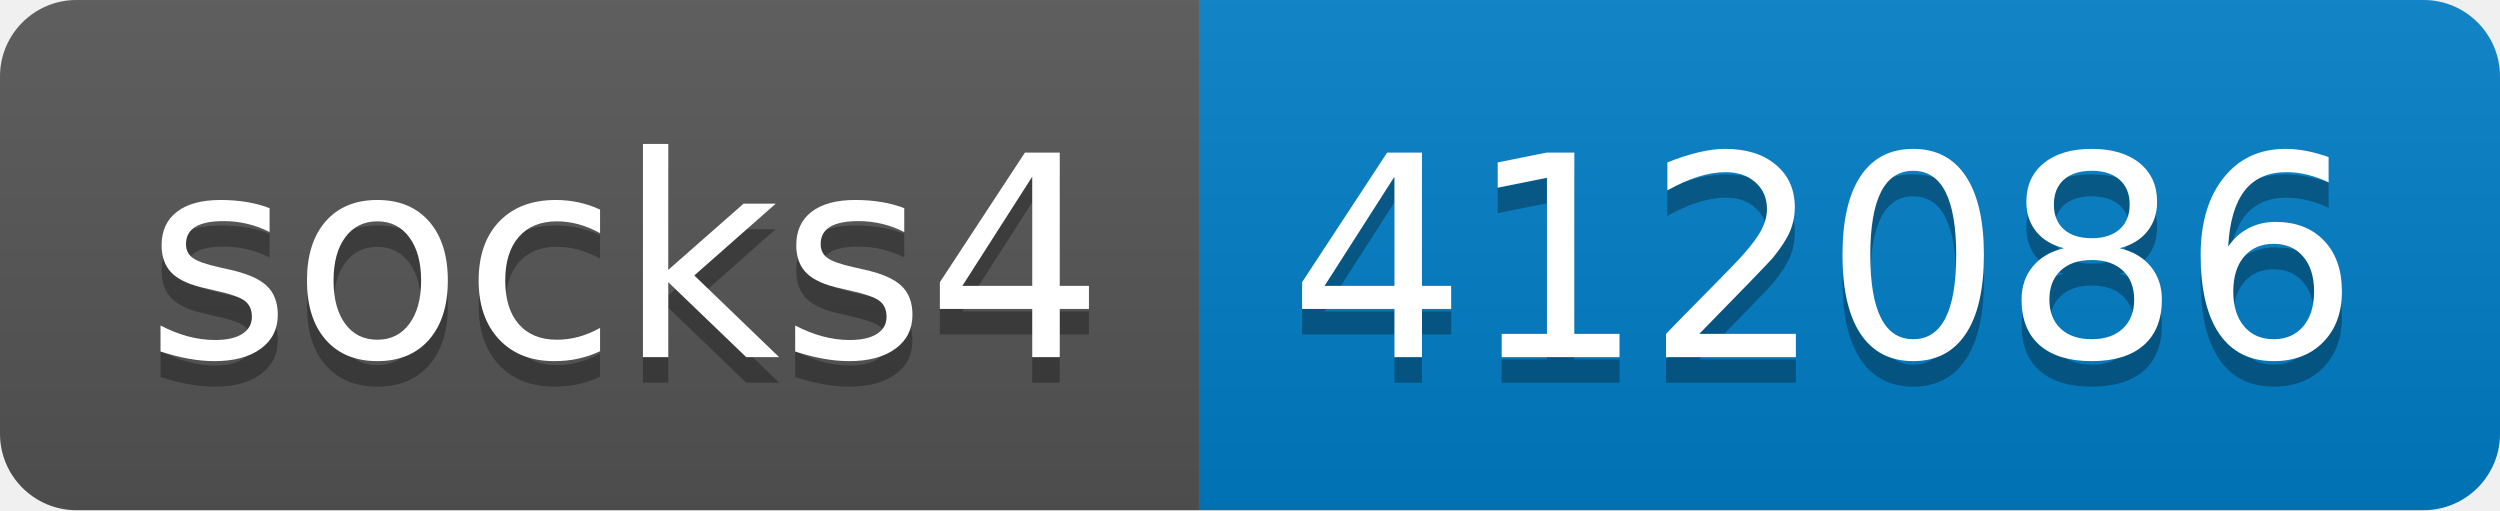
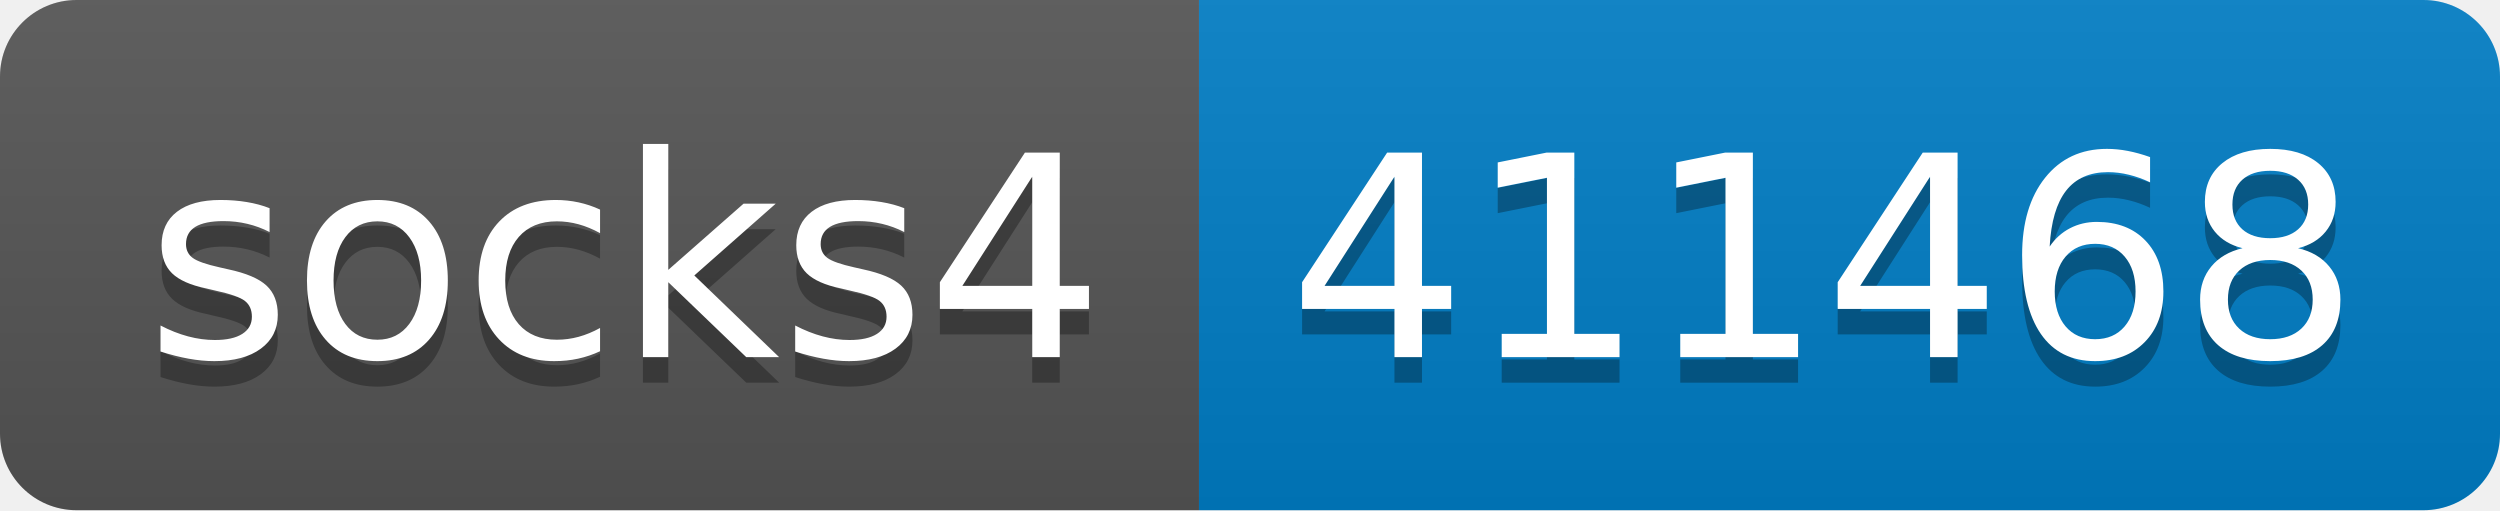
- <svg xmlns="http://www.w3.org/2000/svg" width="98" height="20" role="img" aria-label="socks4: 412086">
+ <svg xmlns="http://www.w3.org/2000/svg" width="98" height="20" role="img" aria-label="socks4: 411468">
  <linearGradient id="s" x2="0" y2="100%">
    <stop offset="0" stop-color="#bbb" stop-opacity=".1" />
    <stop offset="1" stop-opacity=".1" />
  </linearGradient>
  <clipPath id="r">
    <rect width="98" height="20" rx="3" fill="#fff" />
  </clipPath>
  <g clip-path="url(#r)">
    <rect width="47" height="20" fill="#555" />
    <rect x="47" width="51" height="20" fill="#007ec6" />
    <rect width="98" height="20" fill="url(#s)" />
  </g>
  <g fill="#fff" text-anchor="middle" font-family="Verdana,Geneva,DejaVu Sans,sans-serif" text-rendering="geometricPrecision" font-size="110">
    <text aria-hidden="true" x="245" y="150" fill="#010101" fill-opacity=".3" transform="scale(.1)" textLength="370">socks4</text>
    <text x="245" y="140" transform="scale(.1)" fill="#fff" textLength="370">socks4</text>
-     <text aria-hidden="true" x="715" y="150" fill="#010101" fill-opacity=".3" transform="scale(.1)" textLength="410">412086</text>
-     <text x="715" y="140" transform="scale(.1)" fill="#fff" textLength="410">412086</text>
+     <text aria-hidden="true" x="715" y="150" fill="#010101" fill-opacity=".3" transform="scale(.1)" textLength="410">411468</text>
+     <text x="715" y="140" transform="scale(.1)" fill="#fff" textLength="410">411468</text>
  </g>
</svg>
